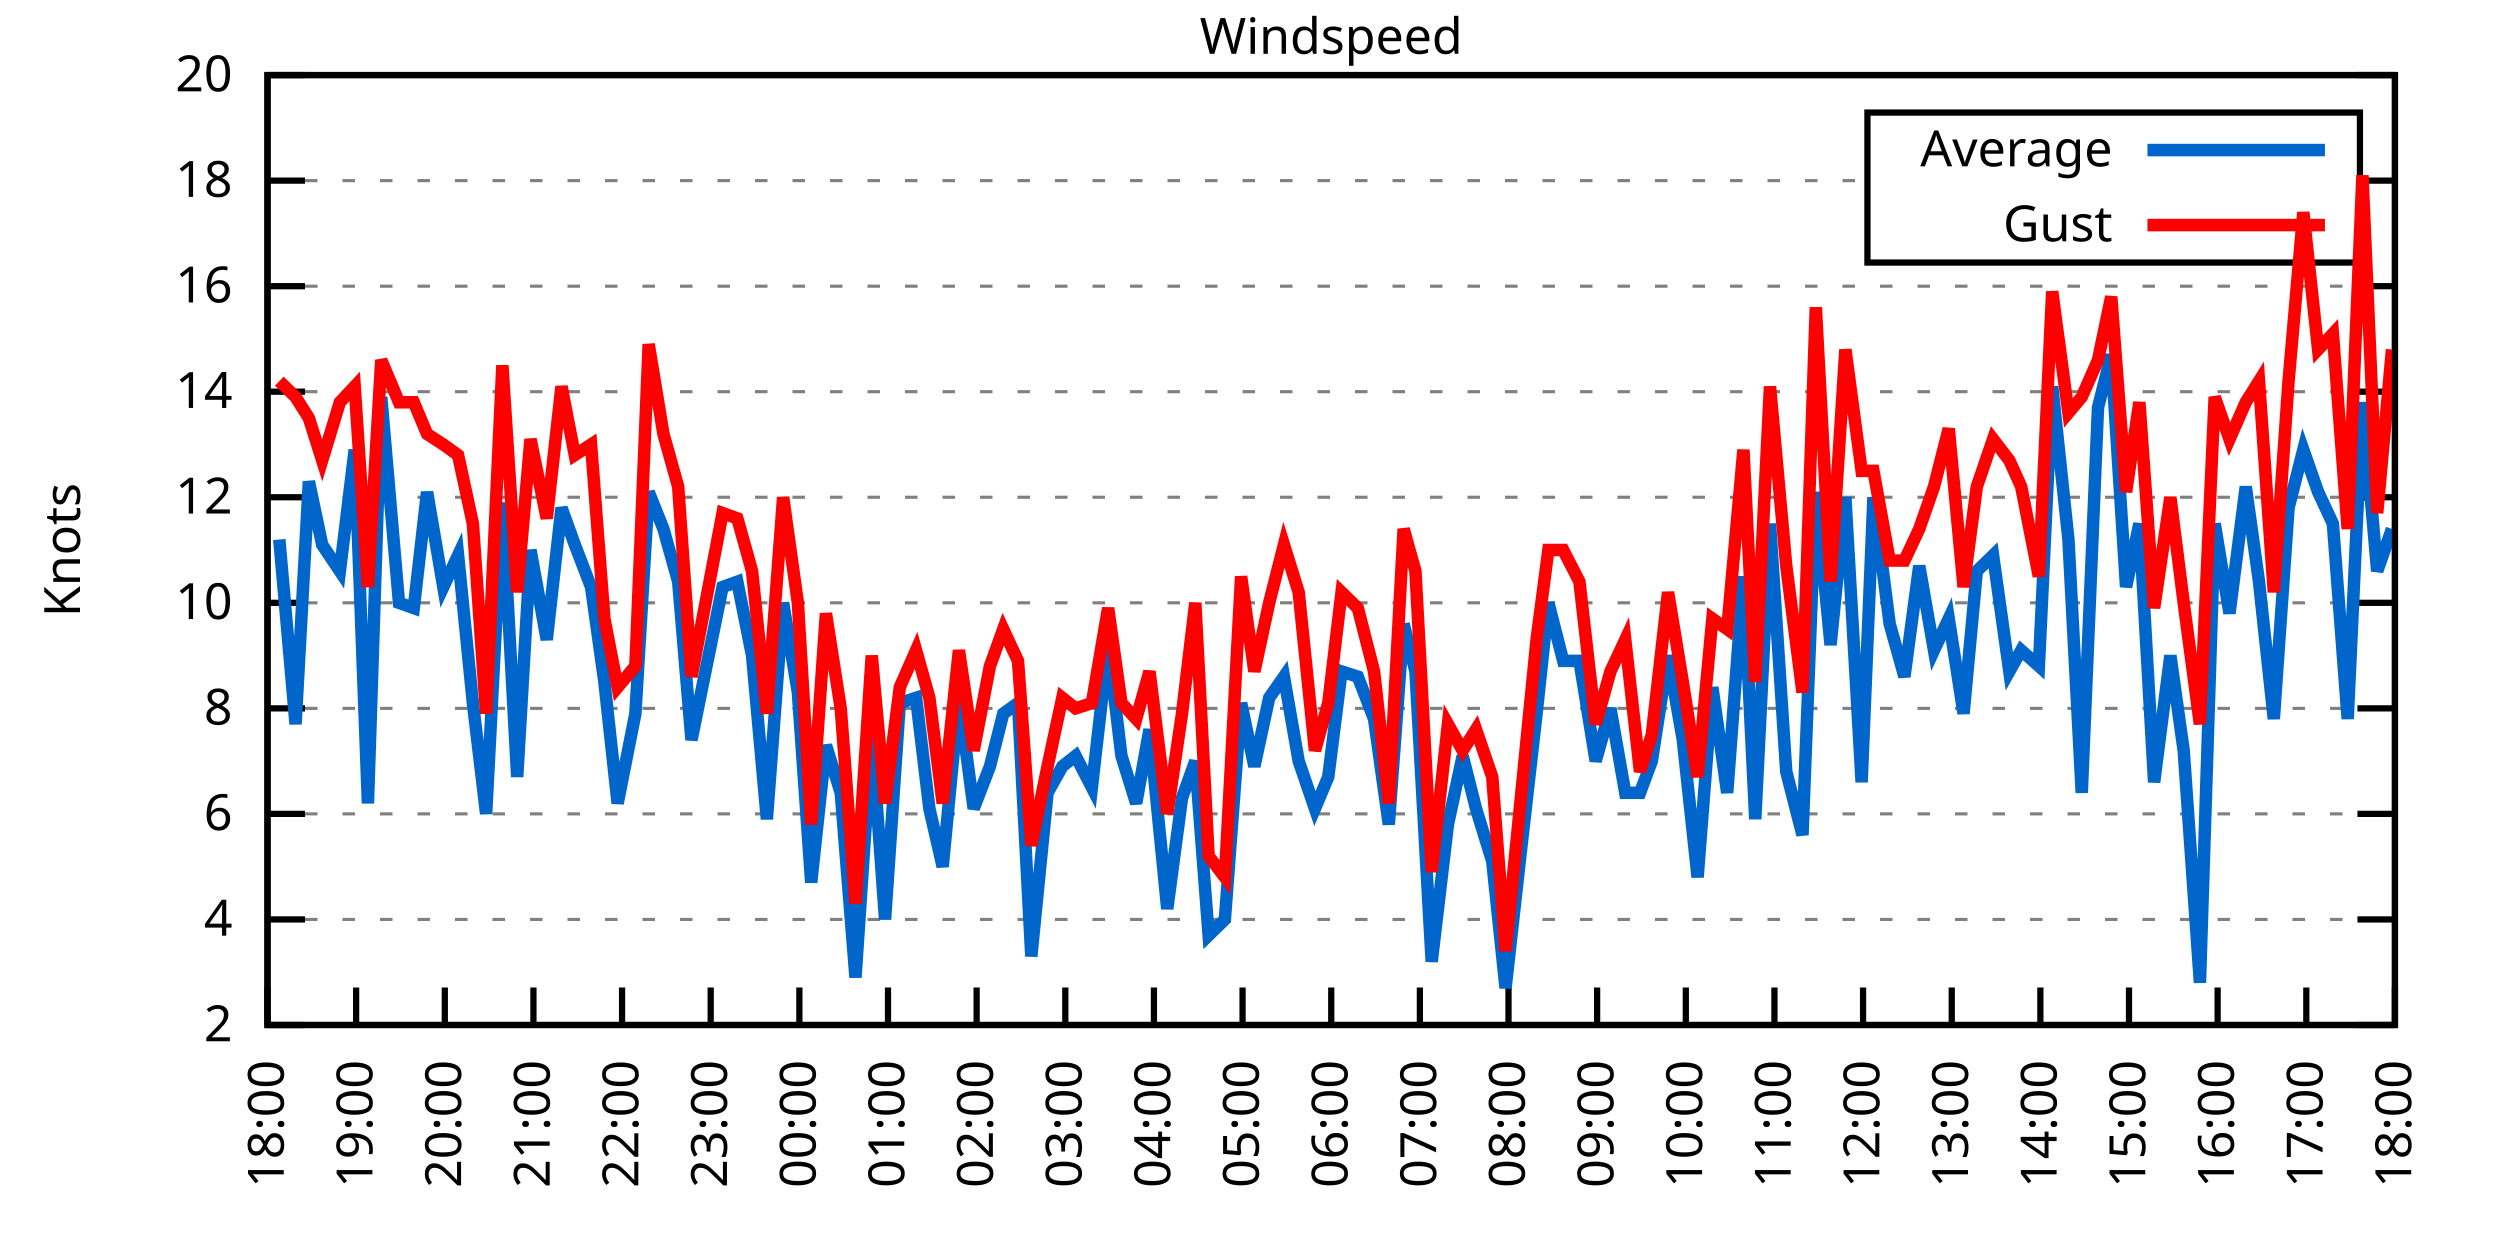
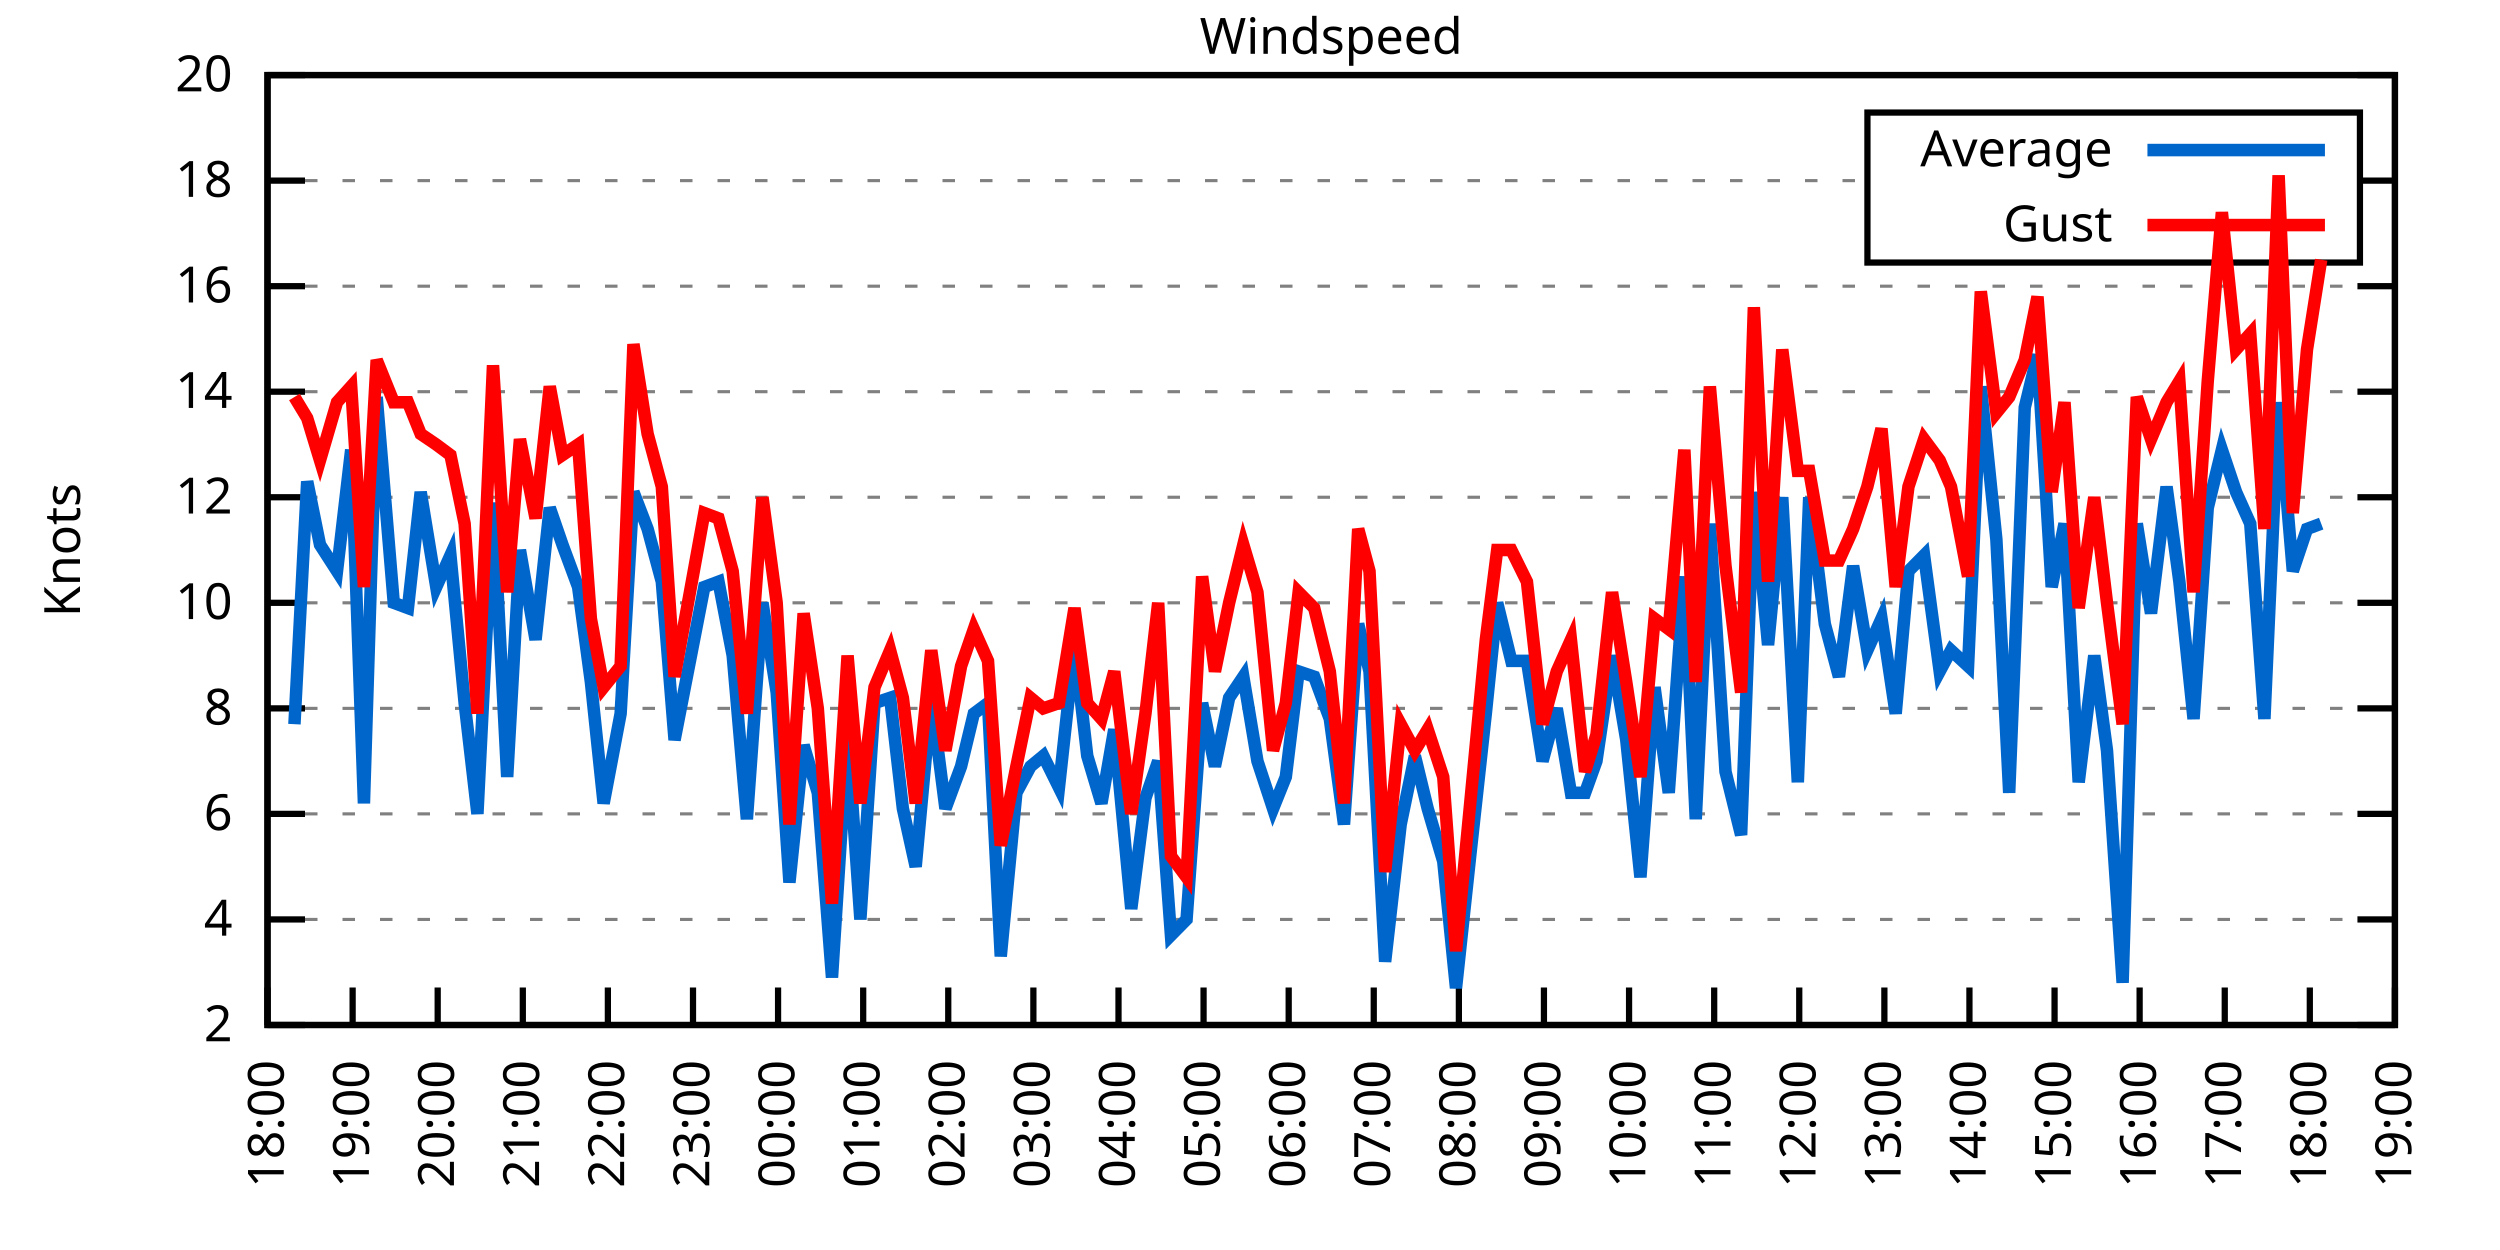
<svg xmlns="http://www.w3.org/2000/svg" xmlns:xlink="http://www.w3.org/1999/xlink" width="400" height="200" viewBox="0 0 400 200">
  <g id="gnuplot_canvas">
    <rect x="0" y="0" width="400" height="200" fill="none" />
    <defs>
      <circle id="gpDot" r="0.5" stroke-width="0.5" stroke="currentColor" />
      <path id="gpPt0" stroke-width="0.333" stroke="currentColor" d="M-1,0 h2 M0,-1 v2" />
      <path id="gpPt1" stroke-width="0.333" stroke="currentColor" d="M-1,-1 L1,1 M1,-1 L-1,1" />
      <path id="gpPt2" stroke-width="0.333" stroke="currentColor" d="M-1,0 L1,0 M0,-1 L0,1 M-1,-1 L1,1 M-1,1 L1,-1" />
      <rect id="gpPt3" stroke-width="0.333" stroke="currentColor" x="-1" y="-1" width="2" height="2" />
      <rect id="gpPt4" stroke-width="0.333" stroke="currentColor" fill="currentColor" x="-1" y="-1" width="2" height="2" />
      <circle id="gpPt5" stroke-width="0.333" stroke="currentColor" cx="0" cy="0" r="1" />
      <use xlink:href="#gpPt5" id="gpPt6" fill="currentColor" stroke="none" />
      <path id="gpPt7" stroke-width="0.333" stroke="currentColor" d="M0,-1.33 L-1.33,0.67 L1.33,0.67 z" />
      <use xlink:href="#gpPt7" id="gpPt8" fill="currentColor" stroke="none" />
      <use xlink:href="#gpPt7" id="gpPt9" stroke="currentColor" transform="rotate(180)" />
      <use xlink:href="#gpPt9" id="gpPt10" fill="currentColor" stroke="none" />
      <use xlink:href="#gpPt3" id="gpPt11" stroke="currentColor" transform="rotate(45)" />
      <use xlink:href="#gpPt11" id="gpPt12" fill="currentColor" stroke="none" />
      <path id="gpPt13" stroke-width="0.333" stroke="currentColor" d="M0,1.330 L1.265,0.411 L0.782,-1.067 L-0.782,-1.076 L-1.265,0.411 z" />
      <use xlink:href="#gpPt13" id="gpPt14" fill="currentColor" stroke="none" />
      <filter id="textbox" filterUnits="objectBoundingBox" x="0" y="0" height="1" width="1">
        <feFlood flood-color="white" flood-opacity="1" result="bgnd" />
        <feComposite in="SourceGraphic" in2="bgnd" operator="atop" />
      </filter>
      <filter id="greybox" filterUnits="objectBoundingBox" x="0" y="0" height="1" width="1">
        <feFlood flood-color="lightgrey" flood-opacity="1" result="grey" />
        <feComposite in="SourceGraphic" in2="grey" operator="atop" />
      </filter>
    </defs>
    <g fill="none" color="white" stroke="currentColor" stroke-width="1.00" stroke-linecap="butt" stroke-linejoin="miter">
</g>
    <g fill="none" color="black" stroke="currentColor" stroke-width="1.00" stroke-linecap="butt" stroke-linejoin="miter">
      <g stroke="none" shape-rendering="crispEdges">
        <polygon fill="rgb(255, 255, 255)" points="42.80,164.00 383.18,164.00 383.18,12.02 42.80,12.02 " />
      </g>
    </g>
    <g fill="none" color="black" stroke="currentColor" stroke-width="1.00" stroke-linecap="butt" stroke-linejoin="miter">
</g>
    <g fill="none" color="black" stroke="black" stroke-width="0.50" stroke-linecap="butt" stroke-linejoin="miter">
</g>
    <g fill="none" color="gray" stroke="currentColor" stroke-width="0.50" stroke-linecap="butt" stroke-linejoin="miter">
      <path stroke="gray" stroke-dasharray="2,4" class="gridline" d="M42.80,164.00 L383.19,164.00  " />
    </g>
    <g fill="none" color="gray" stroke="gray" stroke-width="1.00" stroke-linecap="butt" stroke-linejoin="miter">
</g>
    <g fill="none" color="black" stroke="currentColor" stroke-width="1.00" stroke-linecap="butt" stroke-linejoin="miter">
      <path stroke="black" d="M42.80,164.00 L48.80,164.00 M383.19,164.00 L377.19,164.00  " />
      <g transform="translate(37.20,166.60)" stroke="none" fill="black" font-family="Sans" font-size="8.00" text-anchor="end">
        <text>
          <tspan font-family="Sans"> 2</tspan>
        </text>
      </g>
    </g>
    <g fill="none" color="black" stroke="currentColor" stroke-width="1.00" stroke-linecap="butt" stroke-linejoin="miter">
</g>
    <g fill="none" color="black" stroke="black" stroke-width="0.50" stroke-linecap="butt" stroke-linejoin="miter">
</g>
    <g fill="none" color="gray" stroke="currentColor" stroke-width="0.50" stroke-linecap="butt" stroke-linejoin="miter">
      <path stroke="gray" stroke-dasharray="2,4" class="gridline" d="M42.80,147.11 L383.19,147.11  " />
    </g>
    <g fill="none" color="gray" stroke="gray" stroke-width="1.00" stroke-linecap="butt" stroke-linejoin="miter">
</g>
    <g fill="none" color="black" stroke="currentColor" stroke-width="1.00" stroke-linecap="butt" stroke-linejoin="miter">
      <path stroke="black" d="M42.80,147.11 L48.80,147.11 M383.19,147.11 L377.19,147.11  " />
      <g transform="translate(37.20,149.71)" stroke="none" fill="black" font-family="Sans" font-size="8.00" text-anchor="end">
        <text>
          <tspan font-family="Sans"> 4</tspan>
        </text>
      </g>
    </g>
    <g fill="none" color="black" stroke="currentColor" stroke-width="1.00" stroke-linecap="butt" stroke-linejoin="miter">
</g>
    <g fill="none" color="black" stroke="black" stroke-width="0.50" stroke-linecap="butt" stroke-linejoin="miter">
</g>
    <g fill="none" color="gray" stroke="currentColor" stroke-width="0.50" stroke-linecap="butt" stroke-linejoin="miter">
      <path stroke="gray" stroke-dasharray="2,4" class="gridline" d="M42.80,130.22 L383.19,130.22  " />
    </g>
    <g fill="none" color="gray" stroke="gray" stroke-width="1.00" stroke-linecap="butt" stroke-linejoin="miter">
</g>
    <g fill="none" color="black" stroke="currentColor" stroke-width="1.00" stroke-linecap="butt" stroke-linejoin="miter">
      <path stroke="black" d="M42.80,130.22 L48.80,130.22 M383.19,130.22 L377.19,130.22  " />
      <g transform="translate(37.20,132.82)" stroke="none" fill="black" font-family="Sans" font-size="8.00" text-anchor="end">
        <text>
          <tspan font-family="Sans"> 6</tspan>
        </text>
      </g>
    </g>
    <g fill="none" color="black" stroke="currentColor" stroke-width="1.00" stroke-linecap="butt" stroke-linejoin="miter">
</g>
    <g fill="none" color="black" stroke="black" stroke-width="0.50" stroke-linecap="butt" stroke-linejoin="miter">
</g>
    <g fill="none" color="gray" stroke="currentColor" stroke-width="0.50" stroke-linecap="butt" stroke-linejoin="miter">
      <path stroke="gray" stroke-dasharray="2,4" class="gridline" d="M42.80,113.34 L383.19,113.34  " />
    </g>
    <g fill="none" color="gray" stroke="gray" stroke-width="1.00" stroke-linecap="butt" stroke-linejoin="miter">
</g>
    <g fill="none" color="black" stroke="currentColor" stroke-width="1.00" stroke-linecap="butt" stroke-linejoin="miter">
      <path stroke="black" d="M42.80,113.34 L48.80,113.34 M383.19,113.34 L377.19,113.34  " />
      <g transform="translate(37.20,115.94)" stroke="none" fill="black" font-family="Sans" font-size="8.00" text-anchor="end">
        <text>
          <tspan font-family="Sans"> 8</tspan>
        </text>
      </g>
    </g>
    <g fill="none" color="black" stroke="currentColor" stroke-width="1.00" stroke-linecap="butt" stroke-linejoin="miter">
</g>
    <g fill="none" color="black" stroke="black" stroke-width="0.50" stroke-linecap="butt" stroke-linejoin="miter">
</g>
    <g fill="none" color="gray" stroke="currentColor" stroke-width="0.50" stroke-linecap="butt" stroke-linejoin="miter">
      <path stroke="gray" stroke-dasharray="2,4" class="gridline" d="M42.80,96.45 L383.19,96.45  " />
    </g>
    <g fill="none" color="gray" stroke="gray" stroke-width="1.00" stroke-linecap="butt" stroke-linejoin="miter">
</g>
    <g fill="none" color="black" stroke="currentColor" stroke-width="1.00" stroke-linecap="butt" stroke-linejoin="miter">
      <path stroke="black" d="M42.80,96.45 L48.80,96.45 M383.19,96.45 L377.19,96.45  " />
      <g transform="translate(37.20,99.05)" stroke="none" fill="black" font-family="Sans" font-size="8.00" text-anchor="end">
        <text>
          <tspan font-family="Sans"> 10</tspan>
        </text>
      </g>
    </g>
    <g fill="none" color="black" stroke="currentColor" stroke-width="1.00" stroke-linecap="butt" stroke-linejoin="miter">
</g>
    <g fill="none" color="black" stroke="black" stroke-width="0.50" stroke-linecap="butt" stroke-linejoin="miter">
</g>
    <g fill="none" color="gray" stroke="currentColor" stroke-width="0.50" stroke-linecap="butt" stroke-linejoin="miter">
      <path stroke="gray" stroke-dasharray="2,4" class="gridline" d="M42.80,79.56 L383.19,79.56  " />
    </g>
    <g fill="none" color="gray" stroke="gray" stroke-width="1.00" stroke-linecap="butt" stroke-linejoin="miter">
</g>
    <g fill="none" color="black" stroke="currentColor" stroke-width="1.00" stroke-linecap="butt" stroke-linejoin="miter">
      <path stroke="black" d="M42.80,79.56 L48.80,79.56 M383.19,79.56 L377.19,79.56  " />
      <g transform="translate(37.20,82.16)" stroke="none" fill="black" font-family="Sans" font-size="8.00" text-anchor="end">
        <text>
          <tspan font-family="Sans"> 12</tspan>
        </text>
      </g>
    </g>
    <g fill="none" color="black" stroke="currentColor" stroke-width="1.00" stroke-linecap="butt" stroke-linejoin="miter">
</g>
    <g fill="none" color="black" stroke="black" stroke-width="0.50" stroke-linecap="butt" stroke-linejoin="miter">
</g>
    <g fill="none" color="gray" stroke="currentColor" stroke-width="0.50" stroke-linecap="butt" stroke-linejoin="miter">
      <path stroke="gray" stroke-dasharray="2,4" class="gridline" d="M42.80,62.67 L383.19,62.67  " />
    </g>
    <g fill="none" color="gray" stroke="gray" stroke-width="1.00" stroke-linecap="butt" stroke-linejoin="miter">
</g>
    <g fill="none" color="black" stroke="currentColor" stroke-width="1.00" stroke-linecap="butt" stroke-linejoin="miter">
      <path stroke="black" d="M42.80,62.67 L48.80,62.67 M383.19,62.67 L377.19,62.67  " />
      <g transform="translate(37.20,65.27)" stroke="none" fill="black" font-family="Sans" font-size="8.00" text-anchor="end">
        <text>
          <tspan font-family="Sans"> 14</tspan>
        </text>
      </g>
    </g>
    <g fill="none" color="black" stroke="currentColor" stroke-width="1.00" stroke-linecap="butt" stroke-linejoin="miter">
</g>
    <g fill="none" color="black" stroke="black" stroke-width="0.50" stroke-linecap="butt" stroke-linejoin="miter">
</g>
    <g fill="none" color="gray" stroke="currentColor" stroke-width="0.50" stroke-linecap="butt" stroke-linejoin="miter">
      <path stroke="gray" stroke-dasharray="2,4" class="gridline" d="M42.80,45.79 L383.19,45.79  " />
    </g>
    <g fill="none" color="gray" stroke="gray" stroke-width="1.00" stroke-linecap="butt" stroke-linejoin="miter">
</g>
    <g fill="none" color="black" stroke="currentColor" stroke-width="1.00" stroke-linecap="butt" stroke-linejoin="miter">
      <path stroke="black" d="M42.80,45.79 L48.80,45.79 M383.19,45.79 L377.19,45.79  " />
      <g transform="translate(37.20,48.39)" stroke="none" fill="black" font-family="Sans" font-size="8.00" text-anchor="end">
        <text>
          <tspan font-family="Sans"> 16</tspan>
        </text>
      </g>
    </g>
    <g fill="none" color="black" stroke="currentColor" stroke-width="1.00" stroke-linecap="butt" stroke-linejoin="miter">
</g>
    <g fill="none" color="black" stroke="black" stroke-width="0.50" stroke-linecap="butt" stroke-linejoin="miter">
</g>
    <g fill="none" color="gray" stroke="currentColor" stroke-width="0.50" stroke-linecap="butt" stroke-linejoin="miter">
      <path stroke="gray" stroke-dasharray="2,4" class="gridline" d="M42.80,28.90 L298.79,28.90 M377.59,28.90 L383.19,28.90  " />
    </g>
    <g fill="none" color="gray" stroke="gray" stroke-width="1.00" stroke-linecap="butt" stroke-linejoin="miter">
</g>
    <g fill="none" color="black" stroke="currentColor" stroke-width="1.00" stroke-linecap="butt" stroke-linejoin="miter">
      <path stroke="black" d="M42.80,28.90 L48.80,28.90 M383.19,28.90 L377.19,28.90  " />
      <g transform="translate(37.20,31.50)" stroke="none" fill="black" font-family="Sans" font-size="8.00" text-anchor="end">
        <text>
          <tspan font-family="Sans"> 18</tspan>
        </text>
      </g>
    </g>
    <g fill="none" color="black" stroke="currentColor" stroke-width="1.00" stroke-linecap="butt" stroke-linejoin="miter">
</g>
    <g fill="none" color="black" stroke="black" stroke-width="0.50" stroke-linecap="butt" stroke-linejoin="miter">
</g>
    <g fill="none" color="gray" stroke="currentColor" stroke-width="0.50" stroke-linecap="butt" stroke-linejoin="miter">
      <path stroke="gray" stroke-dasharray="2,4" class="gridline" d="M42.80,12.01 L383.19,12.01  " />
    </g>
    <g fill="none" color="gray" stroke="gray" stroke-width="1.00" stroke-linecap="butt" stroke-linejoin="miter">
</g>
    <g fill="none" color="black" stroke="currentColor" stroke-width="1.00" stroke-linecap="butt" stroke-linejoin="miter">
      <path stroke="black" d="M42.80,12.01 L48.80,12.01 M383.19,12.01 L377.19,12.01  " />
      <g transform="translate(37.20,14.61)" stroke="none" fill="black" font-family="Sans" font-size="8.00" text-anchor="end">
        <text>
          <tspan font-family="Sans"> 20</tspan>
        </text>
      </g>
    </g>
    <g fill="none" color="black" stroke="currentColor" stroke-width="1.00" stroke-linecap="butt" stroke-linejoin="miter">
      <path stroke="black" d="M42.80,164.00 L42.80,158.00  " />
      <g transform="translate(45.40,169.60) rotate(270.00)" stroke="none" fill="black" font-family="Sans" font-size="8.00" text-anchor="end">
        <text>
          <tspan font-family="Sans">18:00</tspan>
        </text>
      </g>
    </g>
    <g fill="none" color="black" stroke="currentColor" stroke-width="1.00" stroke-linecap="butt" stroke-linejoin="miter">
-       <path stroke="black" d="M56.98,164.00 L56.98,158.00  " />
-       <g transform="translate(59.58,169.60) rotate(270.00)" stroke="none" fill="black" font-family="Sans" font-size="8.00" text-anchor="end">
+       <path stroke="black" d="M56.42,164.00 L56.42,158.00  " />
+       <g transform="translate(59.02,169.60) rotate(270.00)" stroke="none" fill="black" font-family="Sans" font-size="8.00" text-anchor="end">
        <text>
          <tspan font-family="Sans">19:00</tspan>
        </text>
      </g>
    </g>
    <g fill="none" color="black" stroke="currentColor" stroke-width="1.00" stroke-linecap="butt" stroke-linejoin="miter">
-       <path stroke="black" d="M71.17,164.00 L71.17,158.00  " />
-       <g transform="translate(73.77,169.60) rotate(270.00)" stroke="none" fill="black" font-family="Sans" font-size="8.00" text-anchor="end">
+       <path stroke="black" d="M70.03,164.00 L70.03,158.00  " />
+       <g transform="translate(72.63,169.60) rotate(270.00)" stroke="none" fill="black" font-family="Sans" font-size="8.00" text-anchor="end">
        <text>
          <tspan font-family="Sans">20:00</tspan>
        </text>
      </g>
    </g>
    <g fill="none" color="black" stroke="currentColor" stroke-width="1.00" stroke-linecap="butt" stroke-linejoin="miter">
-       <path stroke="black" d="M85.35,164.00 L85.35,158.00  " />
-       <g transform="translate(87.95,169.60) rotate(270.00)" stroke="none" fill="black" font-family="Sans" font-size="8.00" text-anchor="end">
+       <path stroke="black" d="M83.65,164.00 L83.65,158.00  " />
+       <g transform="translate(86.25,169.60) rotate(270.00)" stroke="none" fill="black" font-family="Sans" font-size="8.00" text-anchor="end">
        <text>
          <tspan font-family="Sans">21:00</tspan>
        </text>
      </g>
    </g>
    <g fill="none" color="black" stroke="currentColor" stroke-width="1.00" stroke-linecap="butt" stroke-linejoin="miter">
-       <path stroke="black" d="M99.53,164.00 L99.53,158.00  " />
-       <g transform="translate(102.13,169.60) rotate(270.00)" stroke="none" fill="black" font-family="Sans" font-size="8.00" text-anchor="end">
+       <path stroke="black" d="M97.26,164.00 L97.26,158.00  " />
+       <g transform="translate(99.86,169.60) rotate(270.00)" stroke="none" fill="black" font-family="Sans" font-size="8.00" text-anchor="end">
        <text>
          <tspan font-family="Sans">22:00</tspan>
        </text>
      </g>
    </g>
    <g fill="none" color="black" stroke="currentColor" stroke-width="1.00" stroke-linecap="butt" stroke-linejoin="miter">
-       <path stroke="black" d="M113.71,164.00 L113.71,158.00  " />
-       <g transform="translate(116.31,169.60) rotate(270.00)" stroke="none" fill="black" font-family="Sans" font-size="8.00" text-anchor="end">
+       <path stroke="black" d="M110.88,164.00 L110.88,158.00  " />
+       <g transform="translate(113.48,169.60) rotate(270.00)" stroke="none" fill="black" font-family="Sans" font-size="8.00" text-anchor="end">
        <text>
          <tspan font-family="Sans">23:00</tspan>
        </text>
      </g>
    </g>
    <g fill="none" color="black" stroke="currentColor" stroke-width="1.00" stroke-linecap="butt" stroke-linejoin="miter">
-       <path stroke="black" d="M127.90,164.00 L127.90,158.00  " />
-       <g transform="translate(130.50,169.60) rotate(270.00)" stroke="none" fill="black" font-family="Sans" font-size="8.00" text-anchor="end">
+       <path stroke="black" d="M124.49,164.00 L124.49,158.00  " />
+       <g transform="translate(127.09,169.60) rotate(270.00)" stroke="none" fill="black" font-family="Sans" font-size="8.00" text-anchor="end">
        <text>
          <tspan font-family="Sans">00:00</tspan>
        </text>
      </g>
    </g>
    <g fill="none" color="black" stroke="currentColor" stroke-width="1.00" stroke-linecap="butt" stroke-linejoin="miter">
-       <path stroke="black" d="M142.08,164.00 L142.08,158.00  " />
-       <g transform="translate(144.68,169.60) rotate(270.00)" stroke="none" fill="black" font-family="Sans" font-size="8.00" text-anchor="end">
+       <path stroke="black" d="M138.11,164.00 L138.11,158.00  " />
+       <g transform="translate(140.71,169.60) rotate(270.00)" stroke="none" fill="black" font-family="Sans" font-size="8.00" text-anchor="end">
        <text>
          <tspan font-family="Sans">01:00</tspan>
        </text>
      </g>
    </g>
    <g fill="none" color="black" stroke="currentColor" stroke-width="1.00" stroke-linecap="butt" stroke-linejoin="miter">
-       <path stroke="black" d="M156.26,164.00 L156.26,158.00  " />
-       <g transform="translate(158.86,169.60) rotate(270.00)" stroke="none" fill="black" font-family="Sans" font-size="8.00" text-anchor="end">
+       <path stroke="black" d="M151.72,164.00 L151.72,158.00  " />
+       <g transform="translate(154.32,169.60) rotate(270.00)" stroke="none" fill="black" font-family="Sans" font-size="8.00" text-anchor="end">
        <text>
          <tspan font-family="Sans">02:00</tspan>
        </text>
      </g>
    </g>
    <g fill="none" color="black" stroke="currentColor" stroke-width="1.00" stroke-linecap="butt" stroke-linejoin="miter">
-       <path stroke="black" d="M170.45,164.00 L170.45,158.00  " />
-       <g transform="translate(173.05,169.60) rotate(270.00)" stroke="none" fill="black" font-family="Sans" font-size="8.00" text-anchor="end">
+       <path stroke="black" d="M165.34,164.00 L165.34,158.00  " />
+       <g transform="translate(167.94,169.60) rotate(270.00)" stroke="none" fill="black" font-family="Sans" font-size="8.00" text-anchor="end">
        <text>
          <tspan font-family="Sans">03:00</tspan>
        </text>
      </g>
    </g>
    <g fill="none" color="black" stroke="currentColor" stroke-width="1.00" stroke-linecap="butt" stroke-linejoin="miter">
-       <path stroke="black" d="M184.63,164.00 L184.63,158.00  " />
-       <g transform="translate(187.23,169.60) rotate(270.00)" stroke="none" fill="black" font-family="Sans" font-size="8.00" text-anchor="end">
+       <path stroke="black" d="M178.96,164.00 L178.96,158.00  " />
+       <g transform="translate(181.56,169.60) rotate(270.00)" stroke="none" fill="black" font-family="Sans" font-size="8.00" text-anchor="end">
        <text>
          <tspan font-family="Sans">04:00</tspan>
        </text>
      </g>
    </g>
    <g fill="none" color="black" stroke="currentColor" stroke-width="1.00" stroke-linecap="butt" stroke-linejoin="miter">
-       <path stroke="black" d="M198.81,164.00 L198.81,158.00  " />
-       <g transform="translate(201.41,169.60) rotate(270.00)" stroke="none" fill="black" font-family="Sans" font-size="8.00" text-anchor="end">
+       <path stroke="black" d="M192.57,164.00 L192.57,158.00  " />
+       <g transform="translate(195.17,169.60) rotate(270.00)" stroke="none" fill="black" font-family="Sans" font-size="8.00" text-anchor="end">
        <text>
          <tspan font-family="Sans">05:00</tspan>
        </text>
      </g>
    </g>
    <g fill="none" color="black" stroke="currentColor" stroke-width="1.00" stroke-linecap="butt" stroke-linejoin="miter">
-       <path stroke="black" d="M213.00,164.00 L213.00,158.00  " />
-       <g transform="translate(215.60,169.60) rotate(270.00)" stroke="none" fill="black" font-family="Sans" font-size="8.00" text-anchor="end">
+       <path stroke="black" d="M206.19,164.00 L206.19,158.00  " />
+       <g transform="translate(208.79,169.60) rotate(270.00)" stroke="none" fill="black" font-family="Sans" font-size="8.00" text-anchor="end">
        <text>
          <tspan font-family="Sans">06:00</tspan>
        </text>
      </g>
    </g>
    <g fill="none" color="black" stroke="currentColor" stroke-width="1.00" stroke-linecap="butt" stroke-linejoin="miter">
-       <path stroke="black" d="M227.18,164.00 L227.18,158.00  " />
-       <g transform="translate(229.78,169.60) rotate(270.00)" stroke="none" fill="black" font-family="Sans" font-size="8.00" text-anchor="end">
+       <path stroke="black" d="M219.80,164.00 L219.80,158.00  " />
+       <g transform="translate(222.40,169.60) rotate(270.00)" stroke="none" fill="black" font-family="Sans" font-size="8.00" text-anchor="end">
        <text>
          <tspan font-family="Sans">07:00</tspan>
        </text>
      </g>
    </g>
    <g fill="none" color="black" stroke="currentColor" stroke-width="1.00" stroke-linecap="butt" stroke-linejoin="miter">
-       <path stroke="black" d="M241.36,164.00 L241.36,158.00  " />
-       <g transform="translate(243.96,169.60) rotate(270.00)" stroke="none" fill="black" font-family="Sans" font-size="8.00" text-anchor="end">
+       <path stroke="black" d="M233.42,164.00 L233.42,158.00  " />
+       <g transform="translate(236.02,169.60) rotate(270.00)" stroke="none" fill="black" font-family="Sans" font-size="8.00" text-anchor="end">
        <text>
          <tspan font-family="Sans">08:00</tspan>
        </text>
      </g>
    </g>
    <g fill="none" color="black" stroke="currentColor" stroke-width="1.00" stroke-linecap="butt" stroke-linejoin="miter">
-       <path stroke="black" d="M255.54,164.00 L255.54,158.00  " />
-       <g transform="translate(258.14,169.60) rotate(270.00)" stroke="none" fill="black" font-family="Sans" font-size="8.00" text-anchor="end">
+       <path stroke="black" d="M247.03,164.00 L247.03,158.00  " />
+       <g transform="translate(249.63,169.60) rotate(270.00)" stroke="none" fill="black" font-family="Sans" font-size="8.00" text-anchor="end">
        <text>
          <tspan font-family="Sans">09:00</tspan>
        </text>
      </g>
    </g>
    <g fill="none" color="black" stroke="currentColor" stroke-width="1.00" stroke-linecap="butt" stroke-linejoin="miter">
-       <path stroke="black" d="M269.73,164.00 L269.73,158.00  " />
-       <g transform="translate(272.33,169.60) rotate(270.00)" stroke="none" fill="black" font-family="Sans" font-size="8.00" text-anchor="end">
+       <path stroke="black" d="M260.65,164.00 L260.65,158.00  " />
+       <g transform="translate(263.25,169.60) rotate(270.00)" stroke="none" fill="black" font-family="Sans" font-size="8.00" text-anchor="end">
        <text>
          <tspan font-family="Sans">10:00</tspan>
        </text>
      </g>
    </g>
    <g fill="none" color="black" stroke="currentColor" stroke-width="1.00" stroke-linecap="butt" stroke-linejoin="miter">
-       <path stroke="black" d="M283.91,164.00 L283.91,158.00  " />
-       <g transform="translate(286.51,169.60) rotate(270.00)" stroke="none" fill="black" font-family="Sans" font-size="8.00" text-anchor="end">
+       <path stroke="black" d="M274.27,164.00 L274.27,158.00  " />
+       <g transform="translate(276.87,169.60) rotate(270.00)" stroke="none" fill="black" font-family="Sans" font-size="8.00" text-anchor="end">
        <text>
          <tspan font-family="Sans">11:00</tspan>
        </text>
      </g>
    </g>
    <g fill="none" color="black" stroke="currentColor" stroke-width="1.00" stroke-linecap="butt" stroke-linejoin="miter">
-       <path stroke="black" d="M298.09,164.00 L298.09,158.00  " />
-       <g transform="translate(300.69,169.60) rotate(270.00)" stroke="none" fill="black" font-family="Sans" font-size="8.00" text-anchor="end">
+       <path stroke="black" d="M287.88,164.00 L287.88,158.00  " />
+       <g transform="translate(290.48,169.60) rotate(270.00)" stroke="none" fill="black" font-family="Sans" font-size="8.00" text-anchor="end">
        <text>
          <tspan font-family="Sans">12:00</tspan>
        </text>
      </g>
    </g>
    <g fill="none" color="black" stroke="currentColor" stroke-width="1.00" stroke-linecap="butt" stroke-linejoin="miter">
-       <path stroke="black" d="M312.28,164.00 L312.28,158.00  " />
-       <g transform="translate(314.88,169.60) rotate(270.00)" stroke="none" fill="black" font-family="Sans" font-size="8.00" text-anchor="end">
+       <path stroke="black" d="M301.50,164.00 L301.50,158.00  " />
+       <g transform="translate(304.10,169.60) rotate(270.00)" stroke="none" fill="black" font-family="Sans" font-size="8.00" text-anchor="end">
        <text>
          <tspan font-family="Sans">13:00</tspan>
        </text>
      </g>
    </g>
    <g fill="none" color="black" stroke="currentColor" stroke-width="1.00" stroke-linecap="butt" stroke-linejoin="miter">
-       <path stroke="black" d="M326.46,164.00 L326.46,158.00  " />
-       <g transform="translate(329.06,169.60) rotate(270.00)" stroke="none" fill="black" font-family="Sans" font-size="8.00" text-anchor="end">
+       <path stroke="black" d="M315.11,164.00 L315.11,158.00  " />
+       <g transform="translate(317.71,169.60) rotate(270.00)" stroke="none" fill="black" font-family="Sans" font-size="8.00" text-anchor="end">
        <text>
          <tspan font-family="Sans">14:00</tspan>
        </text>
      </g>
    </g>
    <g fill="none" color="black" stroke="currentColor" stroke-width="1.00" stroke-linecap="butt" stroke-linejoin="miter">
-       <path stroke="black" d="M340.64,164.00 L340.64,158.00  " />
-       <g transform="translate(343.24,169.60) rotate(270.00)" stroke="none" fill="black" font-family="Sans" font-size="8.00" text-anchor="end">
+       <path stroke="black" d="M328.73,164.00 L328.73,158.00  " />
+       <g transform="translate(331.33,169.60) rotate(270.00)" stroke="none" fill="black" font-family="Sans" font-size="8.00" text-anchor="end">
        <text>
          <tspan font-family="Sans">15:00</tspan>
        </text>
      </g>
    </g>
    <g fill="none" color="black" stroke="currentColor" stroke-width="1.00" stroke-linecap="butt" stroke-linejoin="miter">
-       <path stroke="black" d="M354.82,164.00 L354.82,158.00  " />
-       <g transform="translate(357.42,169.60) rotate(270.00)" stroke="none" fill="black" font-family="Sans" font-size="8.00" text-anchor="end">
+       <path stroke="black" d="M342.34,164.00 L342.34,158.00  " />
+       <g transform="translate(344.94,169.60) rotate(270.00)" stroke="none" fill="black" font-family="Sans" font-size="8.00" text-anchor="end">
        <text>
          <tspan font-family="Sans">16:00</tspan>
        </text>
      </g>
    </g>
    <g fill="none" color="black" stroke="currentColor" stroke-width="1.00" stroke-linecap="butt" stroke-linejoin="miter">
-       <path stroke="black" d="M369.01,164.00 L369.01,158.00  " />
-       <g transform="translate(371.61,169.60) rotate(270.00)" stroke="none" fill="black" font-family="Sans" font-size="8.00" text-anchor="end">
+       <path stroke="black" d="M355.96,164.00 L355.96,158.00  " />
+       <g transform="translate(358.56,169.60) rotate(270.00)" stroke="none" fill="black" font-family="Sans" font-size="8.00" text-anchor="end">
        <text>
          <tspan font-family="Sans">17:00</tspan>
+         </text>
+       </g>
+     </g>
+     <g fill="none" color="black" stroke="currentColor" stroke-width="1.00" stroke-linecap="butt" stroke-linejoin="miter">
+       <path stroke="black" d="M369.57,164.00 L369.57,158.00  " />
+       <g transform="translate(372.17,169.60) rotate(270.00)" stroke="none" fill="black" font-family="Sans" font-size="8.00" text-anchor="end">
+         <text>
+           <tspan font-family="Sans">18:00</tspan>
        </text>
      </g>
    </g>
    <g fill="none" color="black" stroke="currentColor" stroke-width="1.00" stroke-linecap="butt" stroke-linejoin="miter">
      <path stroke="black" d="M383.19,164.00 L383.19,158.00  " />
      <g transform="translate(385.79,169.60) rotate(270.00)" stroke="none" fill="black" font-family="Sans" font-size="8.00" text-anchor="end">
        <text>
-           <tspan font-family="Sans">18:00</tspan>
+           <tspan font-family="Sans">19:00</tspan>
        </text>
      </g>
    </g>
    <g fill="none" color="black" stroke="currentColor" stroke-width="1.00" stroke-linecap="butt" stroke-linejoin="miter">
</g>
    <g fill="none" color="black" stroke="currentColor" stroke-width="1.00" stroke-linecap="butt" stroke-linejoin="miter">
      <path stroke="black" d="M42.80,12.01 L42.80,164.00 L383.19,164.00 L383.19,12.01 L42.80,12.01 Z  " />
    </g>
    <g fill="none" color="black" stroke="currentColor" stroke-width="1.00" stroke-linecap="butt" stroke-linejoin="miter">
</g>
    <g fill="none" color="black" stroke="currentColor" stroke-width="1.00" stroke-linecap="butt" stroke-linejoin="miter">
      <path stroke="black" d="M298.79,42.01 L298.79,18.01 L377.59,18.01 L377.59,42.01 L298.79,42.01 Z  " />
    </g>
    <g id="Windspeed_plot_1">
      <g fill="none" color="white" stroke="black" stroke-width="2.00" stroke-linecap="butt" stroke-linejoin="miter">
</g>
      <g fill="none" color="black" stroke="currentColor" stroke-width="2.00" stroke-linecap="butt" stroke-linejoin="miter">
        <g transform="translate(337.99,26.61)" stroke="none" fill="black" font-family="Sans" font-size="8.00" text-anchor="end">
          <text>
            <tspan font-family="Sans">Average</tspan>
          </text>
        </g>
      </g>
      <g fill="none" color="black" stroke="currentColor" stroke-width="2.00" stroke-linecap="butt" stroke-linejoin="miter">
-         <path stroke="rgb(  0, 102, 204)" d="M343.59,24.01 L371.99,24.01 M44.69,86.32 L47.29,115.87 L49.42,77.03 L51.55,87.16 L54.38,91.38 L56.75,71.96   L58.87,128.54 L61.00,63.52 L63.84,96.45 L66.20,97.29 L68.33,78.72 L70.93,93.92 L73.29,88.85 L75.66,112.49   L77.78,130.22 L80.38,80.41 L82.75,124.31 L84.88,88.00 L87.48,102.36 L89.84,81.25 L91.97,87.16 L94.57,93.92   L96.70,109.11 L98.82,128.54 L101.66,114.18 L103.79,78.72 L106.15,84.63 L108.51,93.07 L110.64,118.40 L115.61,93.92   L117.97,93.07 L120.33,104.89 L122.70,131.07 L125.30,96.45 L127.66,110.80 L129.79,141.20 L132.15,119.25 L134.52,126.85   L136.88,156.40 L139.48,117.56 L141.61,147.11 L143.97,112.49 L146.57,111.65 L148.70,129.38 L150.83,138.67 L153.43,111.65   L155.79,129.38 L158.39,122.62 L160.52,114.18 L162.88,112.49 L165.01,153.02 L167.61,126.85 L169.97,122.62 L172.10,120.94   L174.70,126.00 L177.30,103.20 L179.43,120.94 L181.79,128.54 L183.92,116.71 L186.76,145.42 L189.12,127.69 L191.25,121.78   L193.38,149.65 L195.98,147.11 L198.58,112.49 L200.70,122.62 L203.07,111.65 L205.43,108.27 L207.79,121.78 L210.39,129.38   L212.52,124.31 L214.65,107.43 L217.25,108.27 L219.85,115.03 L222.21,131.91 L224.58,99.83 L226.47,107.43 L229.07,153.87   L231.67,131.91 L234.03,120.94 L236.16,129.38 L238.76,137.82 L240.89,158.09 L243.25,136.98 L245.85,114.18 L247.74,96.45   L250.11,105.74 L252.71,105.74 L255.31,121.78 L257.67,113.34 L260.04,126.85 L262.40,126.85 L264.29,121.78 L266.89,104.89   L269.25,118.40 L271.62,140.36 L273.98,109.96 L276.35,126.85 L278.95,92.23 L280.84,131.07 L283.20,83.78 L285.80,123.47   L288.40,133.60 L290.53,78.72 L292.89,103.20 L295.26,79.56 L297.86,125.16 L299.75,79.56 L302.35,99.83 L304.71,108.27   L307.08,90.54 L309.44,104.05 L311.80,98.98 L314.17,114.18 L316.29,91.38 L318.89,88.85 L321.49,107.43 L323.39,104.05   L326.22,106.58 L328.35,61.83 L330.95,86.32 L333.08,126.85 L335.68,65.21 L337.80,56.76 L340.17,93.92 L342.30,83.78   L344.66,125.16 L347.26,104.89 L349.39,120.09 L351.99,157.24 L354.35,83.78 L356.72,98.14 L359.32,77.87 L361.44,93.07   L363.81,115.03 L366.17,81.25 L368.53,71.96 L370.90,78.72 L373.26,83.78 L375.63,115.03 L377.99,64.36 L380.35,91.38   L382.72,84.63  " />
+         <path stroke="rgb(  0, 102, 204)" d="M343.59,24.01 L371.99,24.01 M47.11,115.87 L49.15,77.03 L51.20,87.16 L53.92,91.38 L56.19,71.96 L58.23,128.54   L60.27,63.52 L63.00,96.45 L65.27,97.29 L67.31,78.72 L69.80,93.92 L72.07,88.85 L74.34,112.49 L76.39,130.22   L78.88,80.41 L81.15,124.31 L83.19,88.00 L85.69,102.36 L87.96,81.25 L90.00,87.16 L92.50,93.92 L94.54,109.11   L96.58,128.54 L99.30,114.18 L101.35,78.72 L103.62,84.63 L105.89,93.07 L107.93,118.40 L112.69,93.92 L114.96,93.07   L117.23,104.89 L119.50,131.07 L122.00,96.45 L124.27,110.80 L126.31,141.20 L128.58,119.25 L130.85,126.85 L133.12,156.40   L135.61,117.56 L137.66,147.11 L139.92,112.49 L142.42,111.65 L144.46,129.38 L146.51,138.67 L149.00,111.65 L151.27,129.38   L153.77,122.62 L155.81,114.18 L158.08,112.49 L160.12,153.02 L162.62,126.85 L164.89,122.62 L166.93,120.94 L169.43,126.00   L171.92,103.20 L173.96,120.94 L176.23,128.54 L178.28,116.71 L181.00,145.42 L183.27,127.69 L185.31,121.78 L187.35,149.65   L189.85,147.11 L192.34,112.49 L194.39,122.62 L196.66,111.65 L198.93,108.27 L201.19,121.78 L203.69,129.38 L205.73,124.31   L207.78,107.43 L210.27,108.27 L212.77,115.03 L215.04,131.91 L217.31,99.83 L219.12,107.43 L221.62,153.87 L224.11,131.91   L226.38,120.94 L228.43,129.38 L230.92,137.82 L232.96,158.09 L235.23,136.98 L237.73,114.18 L239.55,96.45 L241.81,105.74   L244.31,105.74 L246.81,121.78 L249.08,113.34 L251.35,126.85 L253.61,126.85 L255.43,121.78 L257.93,104.89 L260.20,118.40   L262.47,140.36 L264.73,109.96 L267.00,126.85 L269.50,92.23 L271.32,131.07 L273.58,83.78 L276.08,123.47 L278.58,133.60   L280.62,78.72 L282.89,103.20 L285.16,79.56 L287.65,125.16 L289.47,79.56 L291.97,99.83 L294.23,108.27 L296.50,90.54   L298.77,104.05 L301.04,98.98 L303.31,114.18 L305.35,91.38 L307.85,88.85 L310.35,107.43 L312.16,104.05 L314.89,106.58   L316.93,61.83 L319.42,86.32 L321.47,126.85 L323.96,65.21 L326.00,56.76 L328.27,93.92 L330.32,83.78 L332.59,125.16   L335.08,104.89 L337.12,120.09 L339.62,157.24 L341.89,83.78 L344.16,98.14 L346.65,77.87 L348.70,93.07 L350.97,115.03   L353.24,81.25 L355.50,71.96 L357.77,78.72 L360.04,83.78 L362.31,115.03 L364.58,64.36 L366.85,91.38 L369.12,84.63   L371.39,83.78  " />
      </g>
    </g>
    <g id="Windspeed_plot_2">
      <g fill="none" color="black" stroke="currentColor" stroke-width="2.00" stroke-linecap="butt" stroke-linejoin="miter">
        <g transform="translate(337.99,38.61)" stroke="none" fill="black" font-family="Sans" font-size="8.00" text-anchor="end">
          <text>
            <tspan font-family="Sans">Gust</tspan>
          </text>
        </g>
      </g>
      <g fill="none" color="black" stroke="currentColor" stroke-width="2.00" stroke-linecap="butt" stroke-linejoin="miter">
-         <path stroke="rgb(255,   0,   0)" d="M343.59,36.01 L371.99,36.01 M44.69,60.98 L47.29,63.52 L49.42,66.90 L51.55,73.65 L54.38,64.36 L56.75,61.83   L58.87,93.92 L61.00,57.61 L63.84,64.36 L66.20,64.36 L68.33,69.43 L70.93,71.12 L73.29,72.81 L75.66,83.78   L77.78,114.18 L80.38,58.45 L82.75,94.76 L84.88,70.27 L87.48,82.94 L89.84,61.83 L91.97,72.81 L94.57,71.12   L96.70,98.98 L98.82,109.96 L101.66,106.58 L103.79,55.07 L106.15,69.43 L108.51,77.87 L110.64,108.27 L115.61,82.09   L117.97,82.94 L120.33,91.38 L122.70,114.18 L125.30,79.56 L127.66,96.45 L129.79,131.91 L132.15,98.14 L134.52,113.34   L136.88,144.58 L139.48,104.89 L141.61,128.54 L143.97,109.96 L146.57,104.05 L148.70,111.65 L150.83,128.54 L153.43,104.05   L155.79,120.09 L158.39,106.58 L160.52,100.67 L162.88,105.74 L165.01,135.29 L167.61,122.62 L169.97,111.65 L172.10,113.34   L174.70,112.49 L177.30,97.29 L179.43,112.49 L181.79,115.03 L183.92,107.43 L186.76,130.22 L189.12,114.18 L191.25,96.45   L193.38,136.98 L195.98,140.36 L198.58,92.23 L200.70,107.43 L203.07,96.45 L205.43,87.16 L207.79,94.76 L210.39,120.09   L212.52,112.49 L214.65,94.76 L217.25,97.29 L219.85,107.43 L222.21,128.54 L224.58,84.63 L226.47,91.38 L229.07,139.51   L231.67,115.87 L234.03,120.09 L236.16,116.71 L238.76,124.31 L240.89,152.18 L243.25,128.54 L245.85,102.36 L247.74,88.00   L250.11,88.00 L252.71,93.07 L255.31,115.87 L257.67,107.43 L260.04,102.36 L262.40,123.47 L264.29,117.56 L266.89,94.76   L269.25,109.11 L271.62,124.31 L273.98,98.98 L276.35,100.67 L278.95,71.96 L280.84,109.11 L283.20,61.83 L285.80,90.54   L288.40,110.80 L290.53,49.16 L292.89,93.07 L295.26,55.92 L297.86,75.34 L299.75,75.34 L302.35,89.69 L304.71,89.69   L307.08,84.63 L309.44,77.87 L311.80,68.58 L314.17,93.92 L316.29,77.87 L318.89,70.27 L321.49,73.65 L323.39,77.87   L326.22,92.23 L328.35,46.63 L330.95,66.05 L333.08,63.52 L335.68,57.61 L337.80,47.47 L340.17,78.72 L342.30,64.36   L344.66,97.29 L347.26,79.56 L349.39,96.45 L351.99,115.87 L354.35,63.52 L356.72,70.27 L359.32,64.36 L361.44,60.98   L363.81,94.76 L366.17,60.98 L368.53,33.96 L370.90,55.92 L373.26,53.39 L375.63,84.63 L377.99,28.05 L380.35,82.09   L382.72,55.92  " />
+         <path stroke="rgb(255,   0,   0)" d="M343.59,36.01 L371.99,36.01 M47.11,63.52 L49.15,66.90 L51.20,73.65 L53.92,64.36 L56.19,61.83 L58.23,93.92   L60.27,57.61 L63.00,64.36 L65.27,64.36 L67.31,69.43 L69.80,71.12 L72.07,72.81 L74.34,83.78 L76.39,114.18   L78.88,58.45 L81.15,94.76 L83.19,70.27 L85.69,82.94 L87.96,61.83 L90.00,72.81 L92.50,71.12 L94.54,98.98   L96.58,109.96 L99.30,106.58 L101.35,55.07 L103.62,69.43 L105.89,77.87 L107.93,108.27 L112.69,82.09 L114.96,82.94   L117.23,91.38 L119.50,114.18 L122.00,79.56 L124.27,96.45 L126.31,131.91 L128.58,98.14 L130.85,113.34 L133.12,144.58   L135.61,104.89 L137.66,128.54 L139.92,109.96 L142.42,104.05 L144.46,111.65 L146.51,128.54 L149.00,104.05 L151.27,120.09   L153.77,106.58 L155.81,100.67 L158.08,105.74 L160.12,135.29 L162.62,122.62 L164.89,111.65 L166.93,113.34 L169.43,112.49   L171.92,97.29 L173.96,112.49 L176.23,115.03 L178.28,107.43 L181.00,130.22 L183.27,114.18 L185.31,96.45 L187.35,136.98   L189.85,140.36 L192.34,92.23 L194.39,107.43 L196.66,96.45 L198.93,87.16 L201.19,94.76 L203.69,120.09 L205.73,112.49   L207.78,94.76 L210.27,97.29 L212.77,107.43 L215.04,128.54 L217.31,84.63 L219.12,91.38 L221.62,139.51 L224.11,115.87   L226.38,120.09 L228.43,116.71 L230.92,124.31 L232.96,152.18 L235.23,128.54 L237.73,102.36 L239.55,88.00 L241.81,88.00   L244.31,93.07 L246.81,115.87 L249.08,107.43 L251.35,102.36 L253.61,123.47 L255.43,117.56 L257.93,94.76 L260.20,109.11   L262.47,124.31 L264.73,98.98 L267.00,100.67 L269.50,71.96 L271.32,109.11 L273.58,61.83 L276.08,90.54 L278.58,110.80   L280.62,49.16 L282.89,93.07 L285.16,55.92 L287.65,75.34 L289.47,75.34 L291.97,89.69 L294.23,89.69 L296.50,84.63   L298.77,77.87 L301.04,68.58 L303.31,93.92 L305.35,77.87 L307.85,70.27 L310.35,73.65 L312.16,77.87 L314.89,92.23   L316.93,46.63 L319.42,66.05 L321.47,63.52 L323.96,57.61 L326.00,47.47 L328.27,78.72 L330.32,64.36 L332.59,97.29   L335.08,79.56 L337.12,96.45 L339.62,115.87 L341.89,63.52 L344.16,70.27 L346.65,64.36 L348.70,60.98 L350.97,94.76   L353.24,60.98 L355.50,33.96 L357.77,55.92 L360.04,53.39 L362.31,84.63 L364.58,28.05 L366.85,82.09 L369.12,55.92   L371.39,41.56  " />
      </g>
    </g>
    <g fill="none" color="black" stroke="currentColor" stroke-width="2.00" stroke-linecap="butt" stroke-linejoin="miter">
</g>
    <g fill="none" color="black" stroke="black" stroke-width="1.00" stroke-linecap="butt" stroke-linejoin="miter">
</g>
    <g fill="none" color="black" stroke="currentColor" stroke-width="1.00" stroke-linecap="butt" stroke-linejoin="miter">
      <path stroke="black" d="M42.80,12.01 L42.80,164.00 L383.19,164.00 L383.19,12.01 L42.80,12.01 Z  " />
      <g transform="translate(12.80,88.01) rotate(270.00)" stroke="none" fill="black" font-family="Sans" font-size="8.00" text-anchor="middle">
        <text>
          <tspan font-family="Sans">Knots</tspan>
        </text>
      </g>
    </g>
    <g fill="none" color="black" stroke="currentColor" stroke-width="1.00" stroke-linecap="butt" stroke-linejoin="miter">
</g>
    <g fill="none" color="black" stroke="currentColor" stroke-width="1.00" stroke-linecap="butt" stroke-linejoin="miter">
      <g transform="translate(212.99,8.61)" stroke="none" fill="black" font-family="Sans" font-size="8.00" text-anchor="middle">
        <text>
          <tspan font-family="Sans">Windspeed</tspan>
        </text>
      </g>
    </g>
    <g fill="none" color="black" stroke="currentColor" stroke-width="1.00" stroke-linecap="butt" stroke-linejoin="miter">
</g>
  </g>
</svg>
